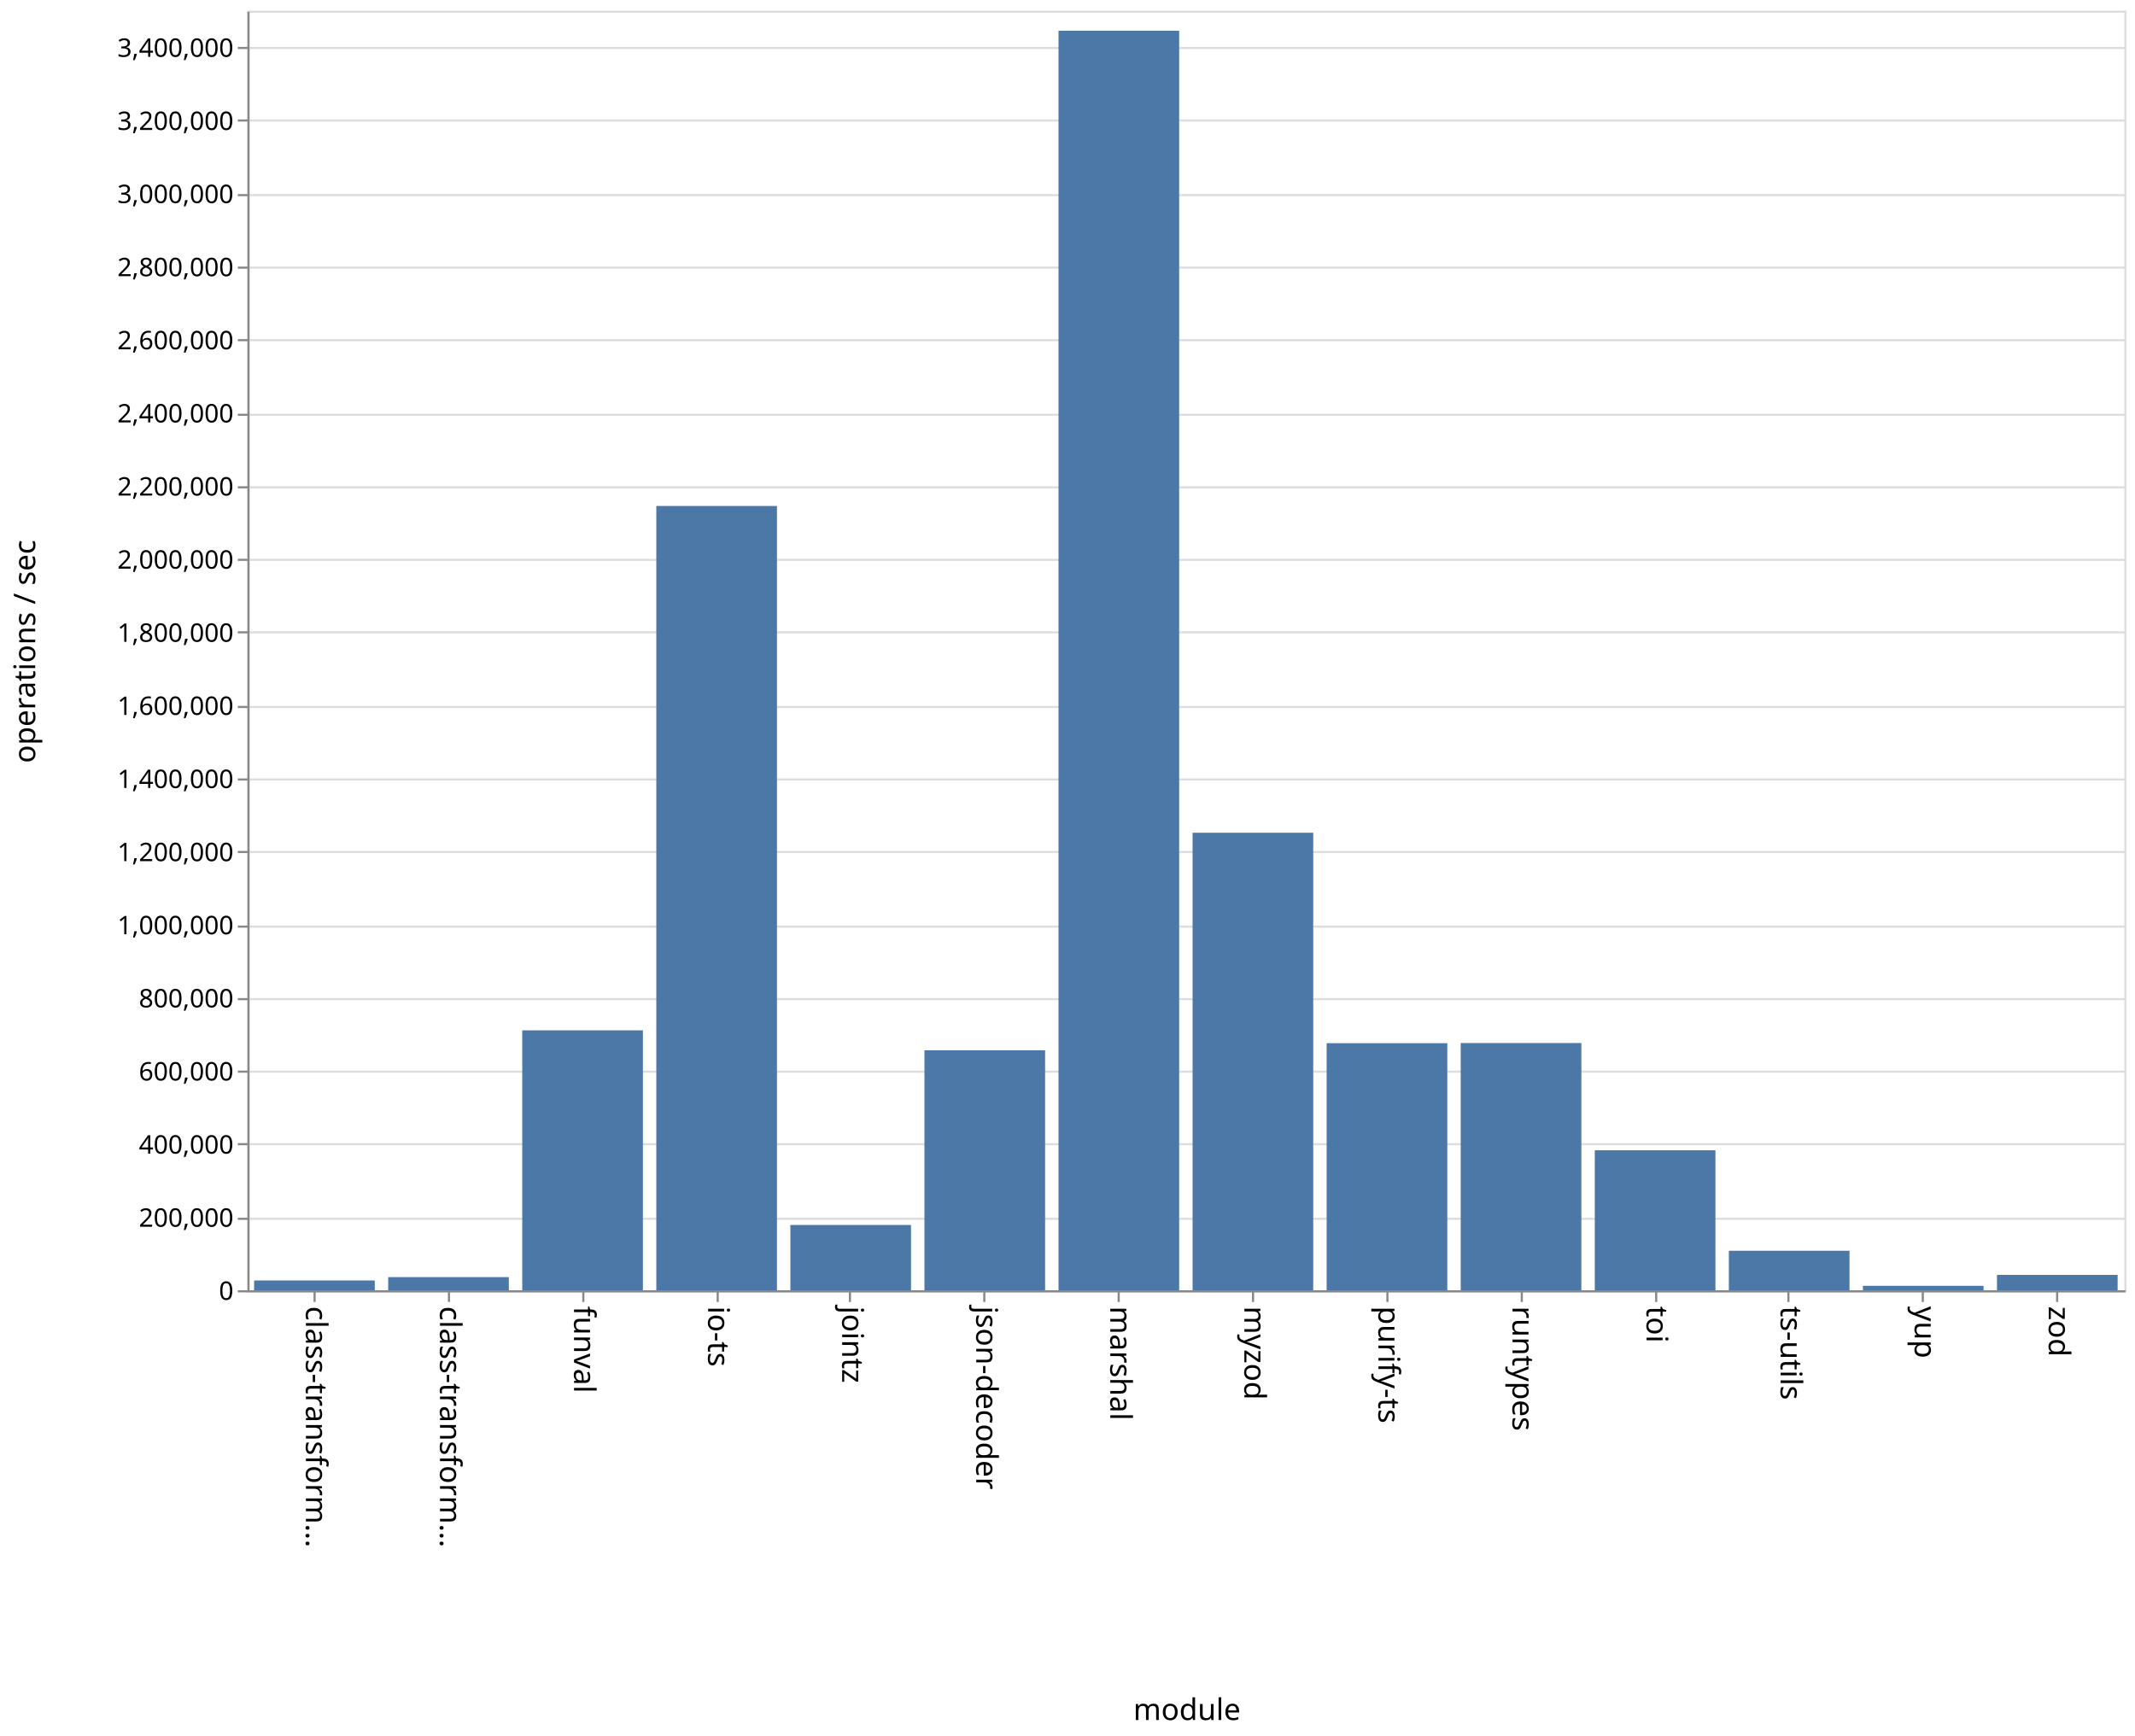
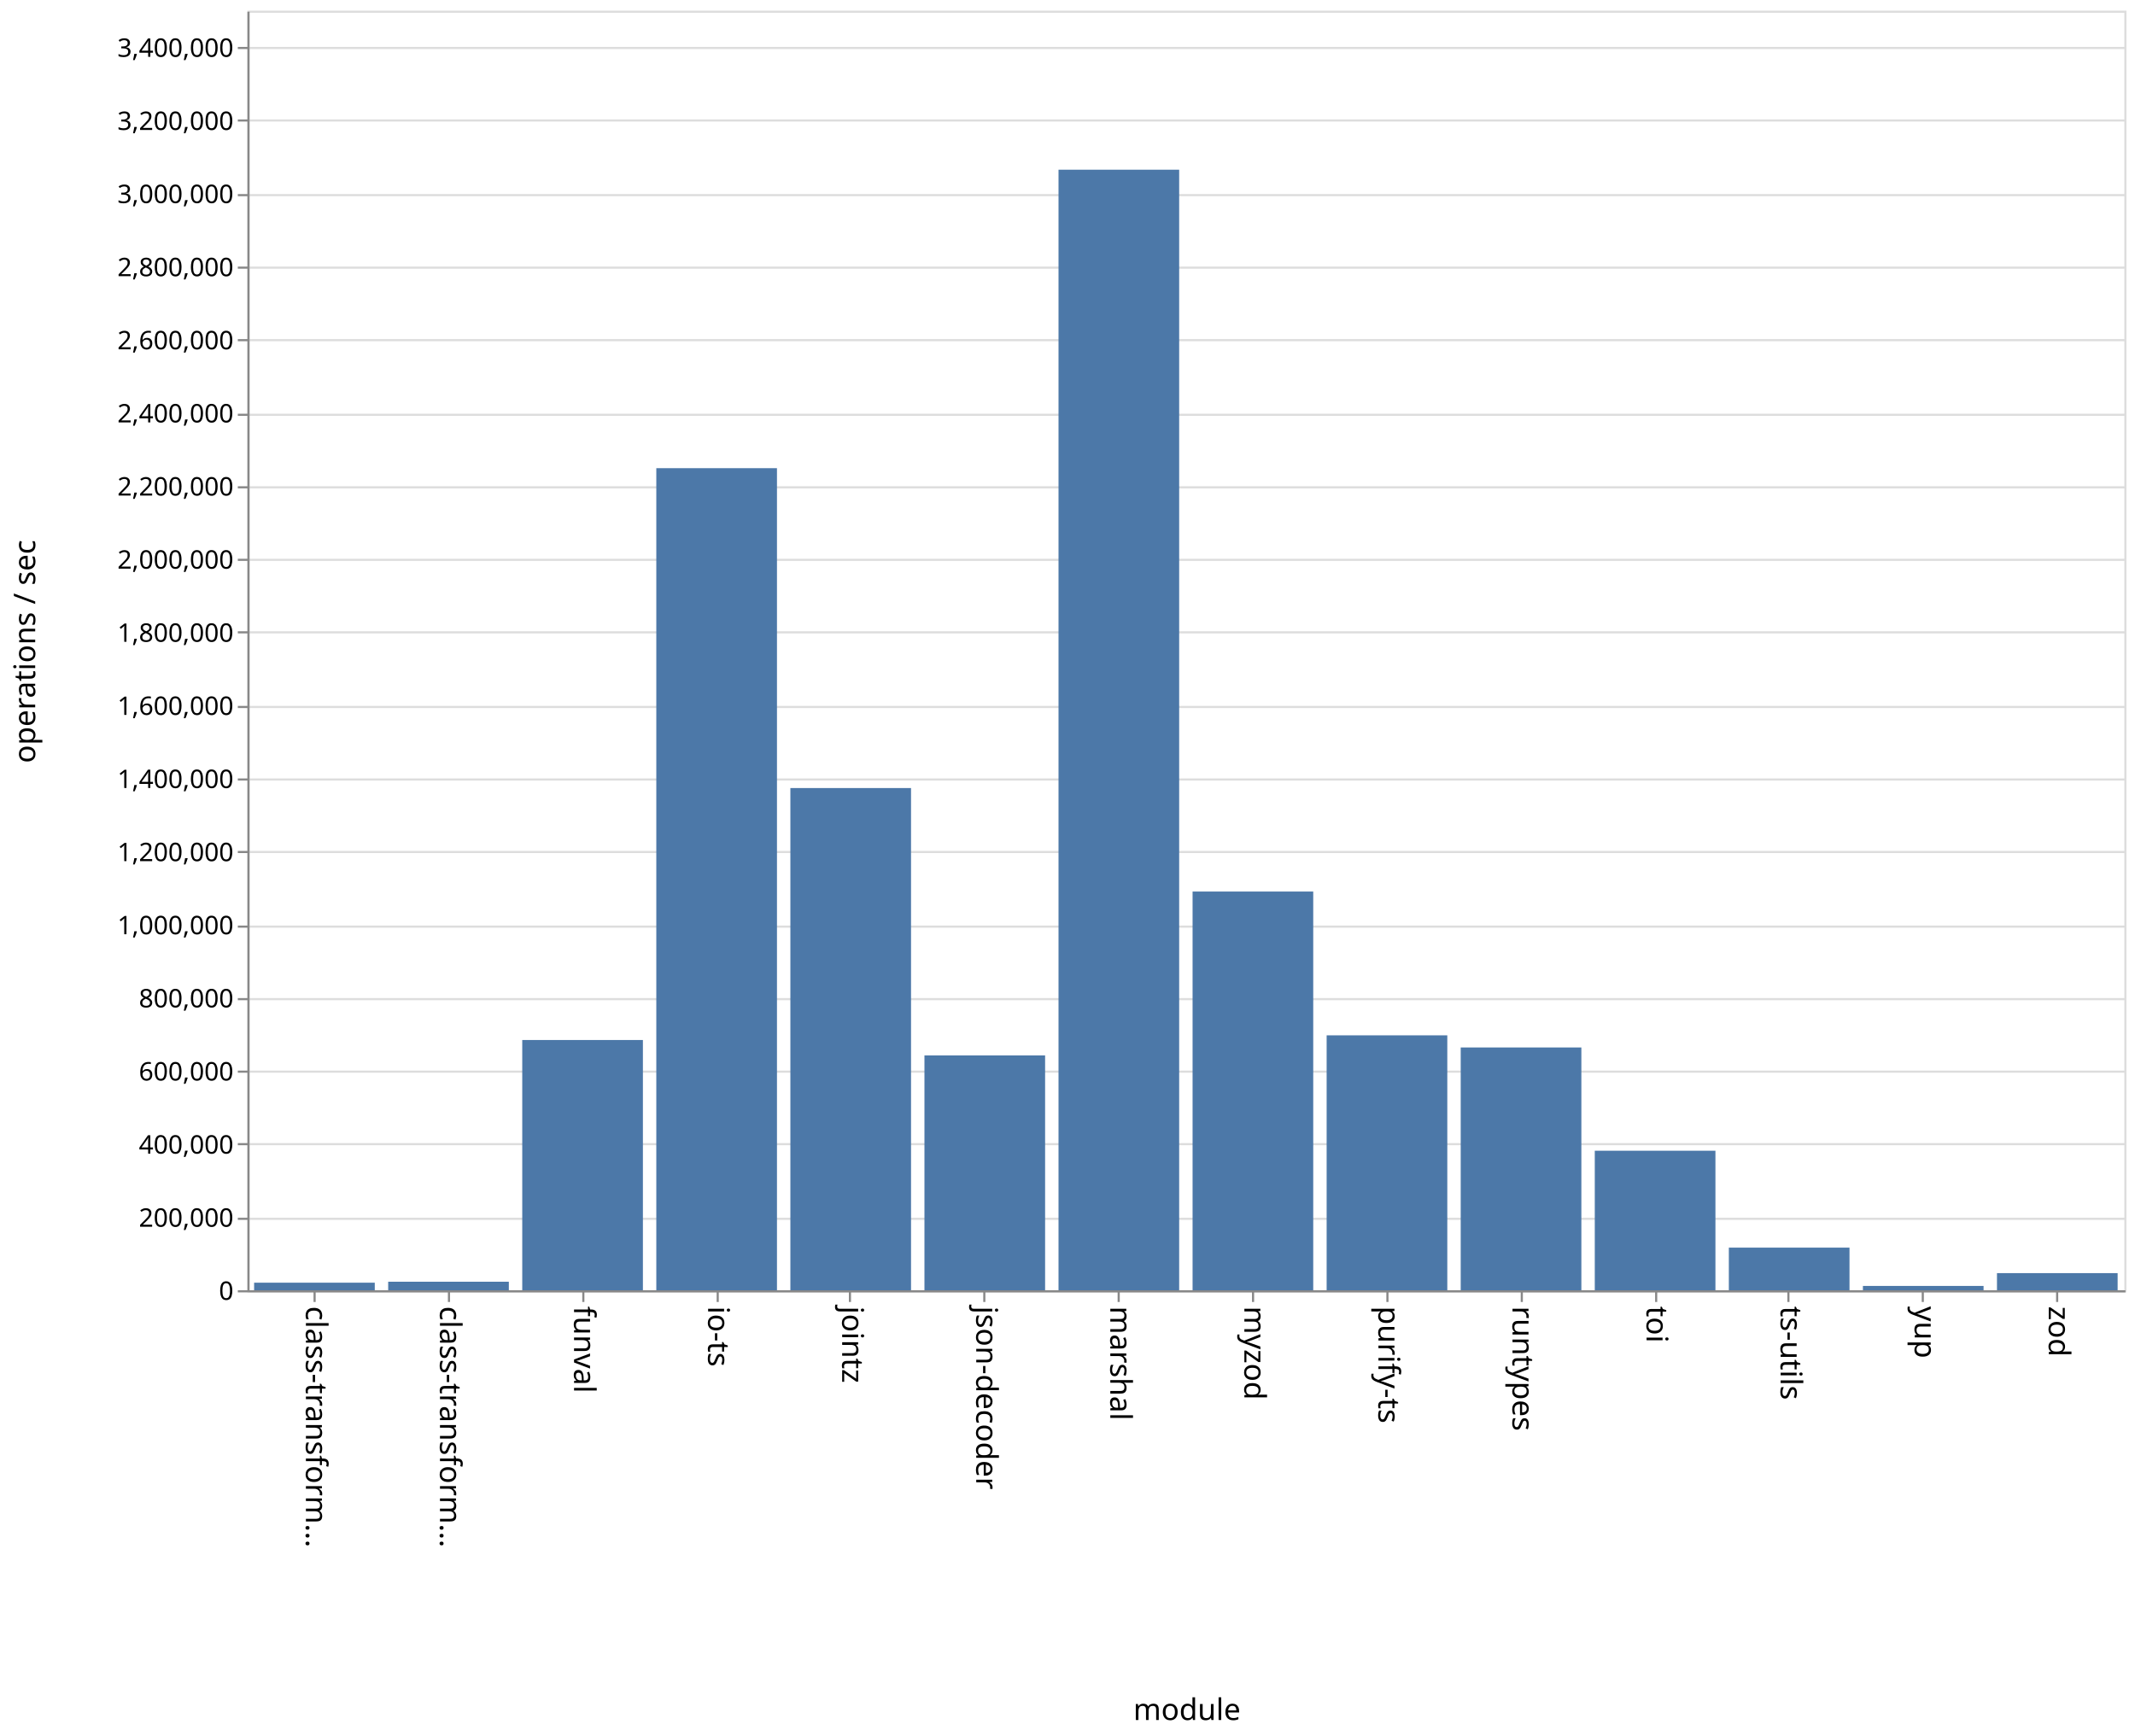
<svg xmlns="http://www.w3.org/2000/svg" class="marks" width="1001" height="814">
  <path fill="#fff" d="M0 0h1001v814H0z" />
  <g class="mark-group role-frame root">
    <path class="background" d="M116.5 5.5h880v600h-880z" fill="none" stroke="#ddd" />
    <g class="mark-group role-axis">
      <path class="background" d="M116.5 5.5z" pointer-events="none" fill="none" />
      <g class="mark-rule role-axis-grid" pointer-events="none" fill="none" stroke="#ddd">
        <path d="M116.5 605.5h880M116.5 571.5h880M116.5 536.5h880M116.5 502.5h880M116.5 468.5h880M116.5 434.5h880M116.5 399.5h880M116.5 365.5h880M116.5 331.5h880M116.5 296.5h880M116.5 262.5h880M116.5 228.5h880M116.5 194.5h880M116.5 159.5h880M116.5 125.5h880M116.5 91.5h880M116.5 56.5h880M116.5 22.5h880" />
      </g>
    </g>
    <g class="mark-group role-axis">
      <path class="background" d="M116.5 605.5z" pointer-events="none" fill="none" />
      <g class="mark-rule role-axis-tick" pointer-events="none" fill="none" stroke="#888">
        <path d="M147.5 605.5v5M210.5 605.5v5M273.5 605.5v5M336.5 605.5v5M398.5 605.5v5M461.5 605.5v5M524.5 605.5v5M587.5 605.5v5M650.5 605.5v5M713.5 605.5v5M776.5 605.5v5M838.5 605.5v5M901.5 605.5v5M964.5 605.5v5" />
      </g>
      <g class="mark-text role-axis-label" pointer-events="none" font-family="sans-serif" font-size="14">
        <text transform="rotate(90 -234.536 377.964)">
                    class-transform…
                </text>
        <text transform="rotate(90 -203.107 409.393)">
                    class-transform…
                </text>
        <text transform="rotate(90 -171.679 440.821)">
                    funval
                </text>
        <text transform="rotate(90 -140.25 472.25)">
                    io-ts
                </text>
        <text transform="rotate(90 -108.821 503.679)">
                    jointz
                </text>
        <text transform="rotate(90 -77.393 535.107)">
                    json-decoder
                </text>
        <text transform="rotate(90 -45.964 566.536)">
                    marshal
                </text>
        <text transform="rotate(90 -14.536 597.964)">
                    myzod
                </text>
        <text transform="rotate(90 16.893 629.393)">
                    purify-ts
                </text>
        <text transform="rotate(90 48.321 660.821)">
                    runtypes
                </text>
        <text transform="rotate(90 79.75 692.25)">
                    toi
                </text>
        <text transform="rotate(90 111.179 723.679)">
                    ts-utils
                </text>
        <text transform="rotate(90 142.607 755.107)">
                    yup
                </text>
        <text transform="rotate(90 174.036 786.536)">
                    zod
                </text>
      </g>
      <path fill="none" stroke="#888" d="M116.5 605.5h880" pointer-events="none" />
      <text text-anchor="middle" transform="translate(556.5 806.5)" font-family="sans-serif" font-size="14" font-weight="400" pointer-events="none">
                module
            </text>
    </g>
    <g class="mark-group role-axis">
      <path class="background" d="M116.5 5.5z" pointer-events="none" fill="none" />
      <g class="mark-rule role-axis-tick" pointer-events="none" fill="none" stroke="#888">
        <path d="M116.5 605.5h-5M116.5 571.5h-5M116.5 536.5h-5M116.5 502.5h-5M116.5 468.5h-5M116.5 434.5h-5M116.5 399.5h-5M116.5 365.5h-5M116.5 331.5h-5M116.5 296.5h-5M116.5 262.5h-5M116.5 228.5h-5M116.5 194.5h-5M116.5 159.5h-5M116.5 125.5h-5M116.5 91.5h-5M116.5 56.5h-5M116.5 22.5h-5" />
      </g>
      <g class="mark-text role-axis-label" pointer-events="none" text-anchor="end" font-family="sans-serif" font-size="12">
        <text transform="translate(109.5 609.5)">
                    0
                </text>
        <text transform="translate(109.5 575.214)">
                    200,000
                </text>
        <text transform="translate(109.5 540.929)">
                    400,000
                </text>
        <text transform="translate(109.5 506.643)">
                    600,000
                </text>
        <text transform="translate(109.5 472.357)">
                    800,000
                </text>
        <text transform="translate(109.5 438.071)">
                    1,000,000
                </text>
        <text transform="translate(109.5 403.786)">
                    1,200,000
                </text>
        <text transform="translate(109.5 369.5)">
                    1,400,000
                </text>
        <text transform="translate(109.5 335.214)">
                    1,600,000
                </text>
        <text transform="translate(109.5 300.929)">
                    1,800,000
                </text>
        <text transform="translate(109.5 266.643)">
                    2,000,000
                </text>
        <text transform="translate(109.5 232.357)">
                    2,200,000
                </text>
        <text transform="translate(109.5 198.071)">
                    2,400,000
                </text>
        <text transform="translate(109.5 163.786)">
                    2,600,000
                </text>
        <text transform="translate(109.5 129.5)">
                    2,800,000
                </text>
        <text transform="translate(109.5 95.214)">
                    3,000,000
                </text>
        <text transform="translate(109.5 60.929)">
                    3,200,000
                </text>
        <text transform="translate(109.5 26.643)">
                    3,400,000
                </text>
      </g>
      <path fill="none" stroke="#888" d="M116.5 605.5V5.5" pointer-events="none" />
      <text text-anchor="middle" transform="rotate(-90 161 144.5)" font-family="sans-serif" font-size="14" font-weight="400" pointer-events="none">
                operations / sec
            </text>
    </g>
    <g class="mark-rect role-mark marks" fill="#4c78a8">
-       <path d="M119.143 600.411h56.571V605h-56.571zM182 598.837h56.571V605H182zM244.857 483.114h56.572V605h-56.572zM307.714 237.253h56.572V605h-56.572zM370.571 574.395h56.572V605H370.57zM433.429 492.496H490V605h-56.571zM496.286 14.425h56.571V605h-56.571zM559.143 390.457h56.571V605h-56.571zM622 489.15h56.571V605H622zM684.857 489.082h56.572V605h-56.572zM747.714 539.357h56.572V605h-56.572zM810.571 586.48h56.572V605H810.57zM873.429 602.915H930V605h-56.571zM936.286 597.805h56.571V605h-56.571z" />
+       <path d="M119.143 601.45h56.571V605h-56.571zM182 600.99h56.571V605H182zM244.857 487.66h56.572V605h-56.572zM307.714 219.529h56.572V605h-56.572zM370.571 369.522h56.572V605H370.57zM433.429 494.896H490V605h-56.571zM496.286 79.572h56.571V605h-56.571zM559.143 418.054h56.571V605h-56.571zM622 485.472h56.571V605H622zM684.857 491.155h56.572V605h-56.572zM747.714 539.591h56.572V605h-56.572zM810.571 585.007h56.572V605H810.57zM873.429 602.974H930V605h-56.571zM936.286 596.968h56.571V605h-56.571z" />
    </g>
  </g>
</svg>
